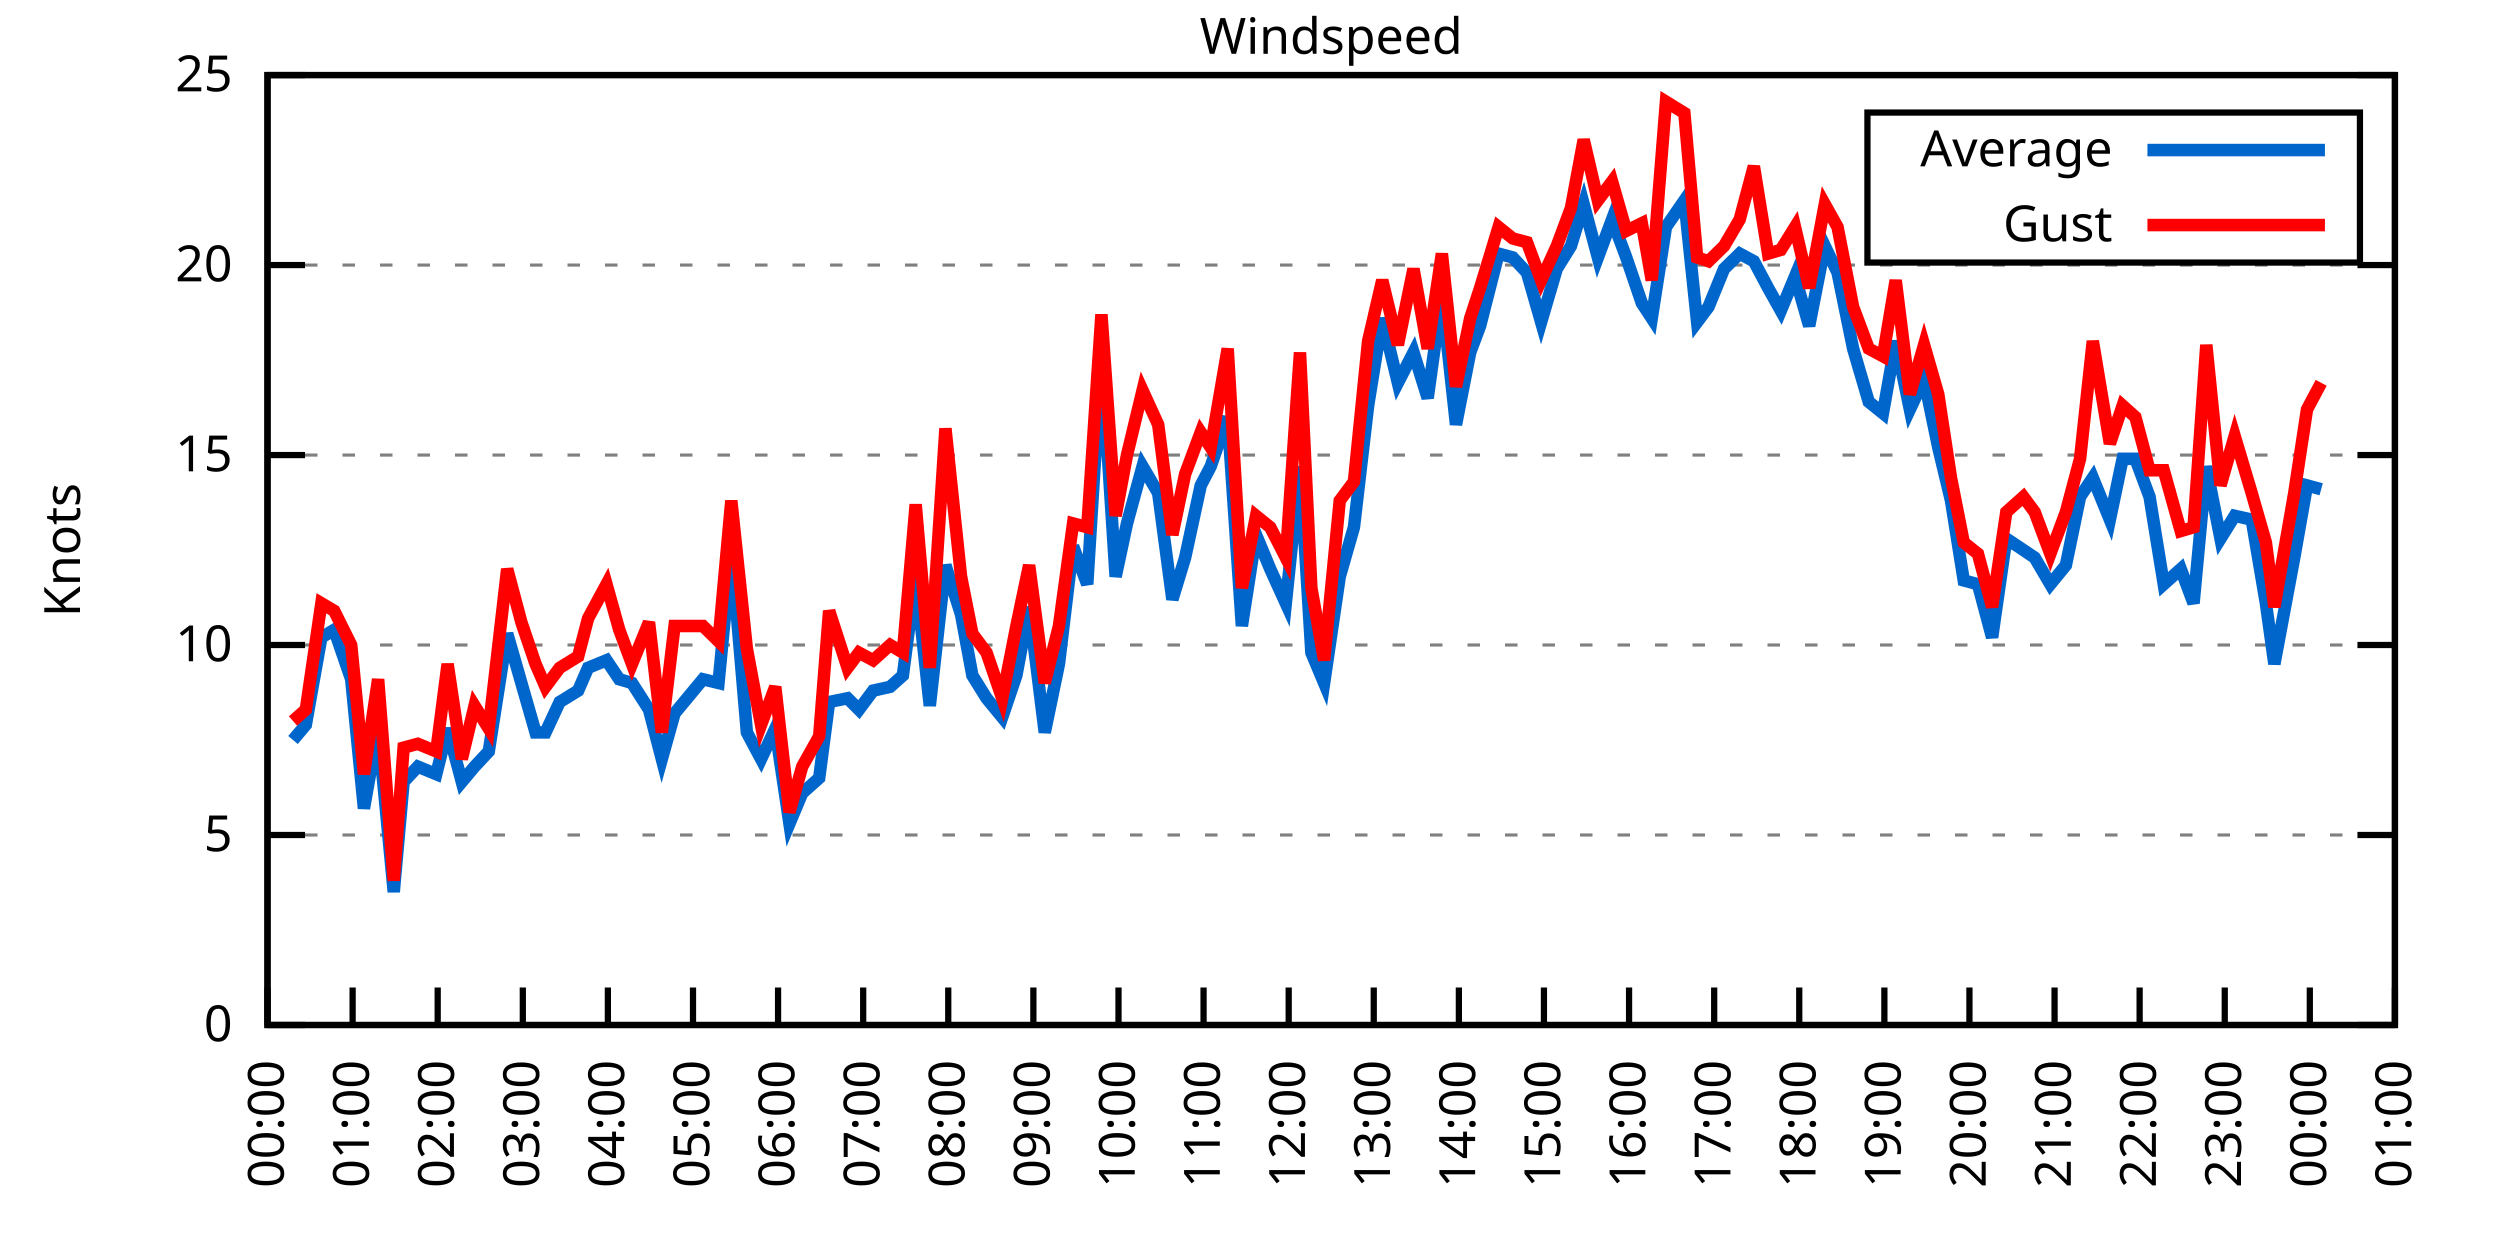
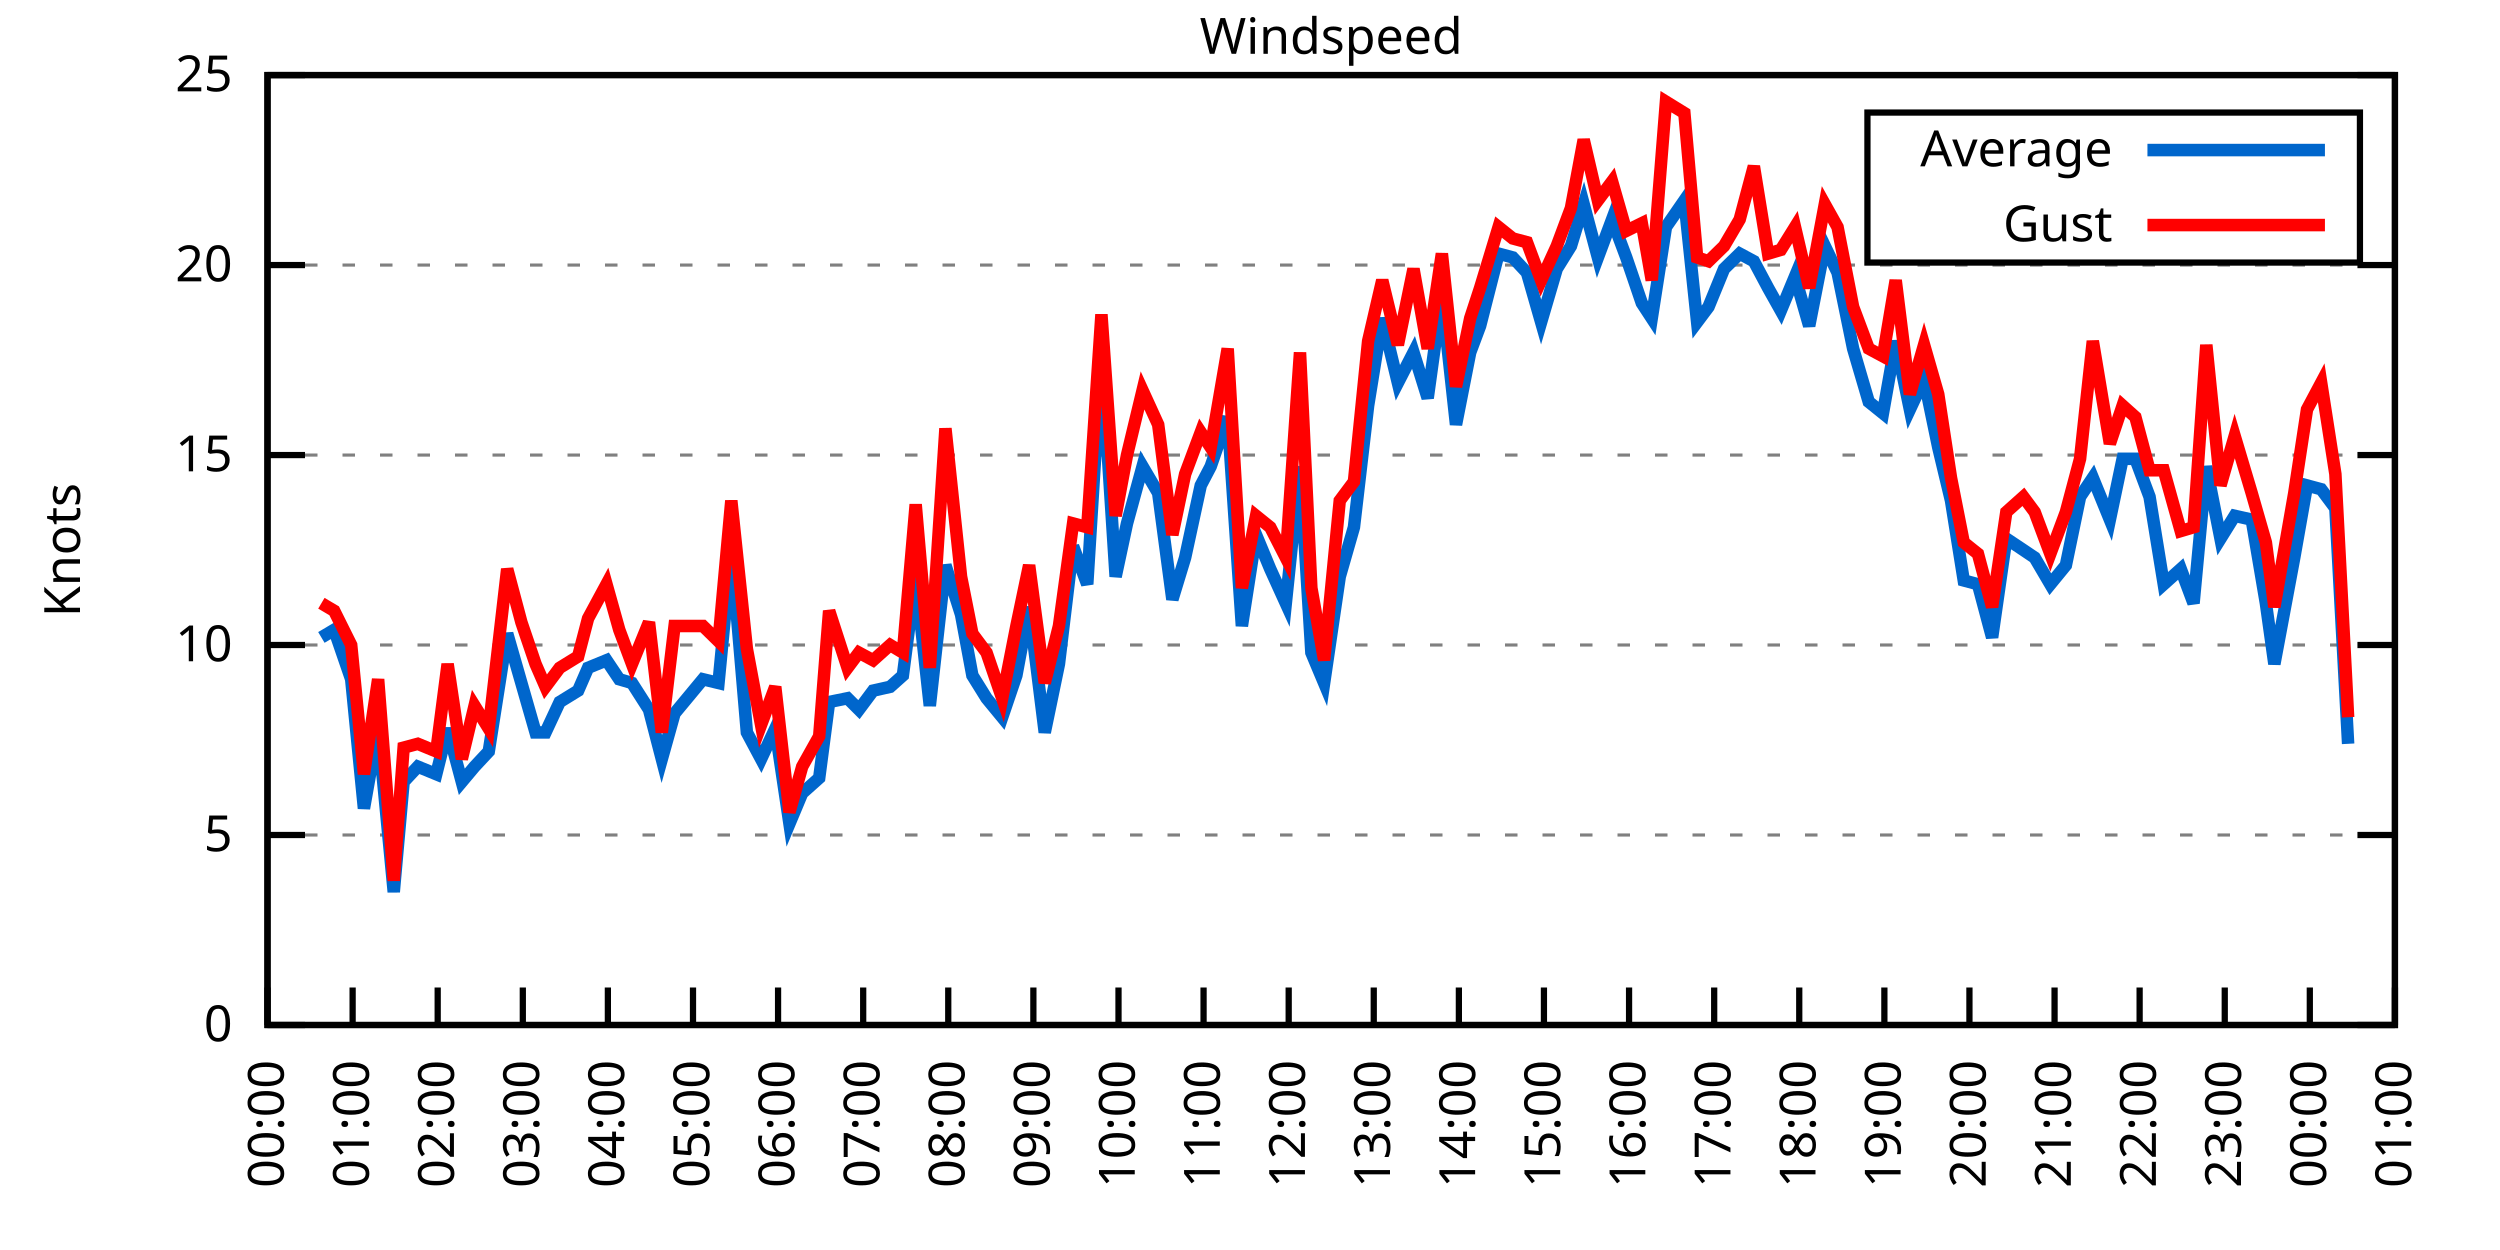
<svg xmlns="http://www.w3.org/2000/svg" xmlns:xlink="http://www.w3.org/1999/xlink" width="400" height="200" viewBox="0 0 400 200">
  <g id="gnuplot_canvas">
    <rect x="0" y="0" width="400" height="200" fill="none" />
    <defs>
      <circle id="gpDot" r="0.5" stroke-width="0.5" stroke="currentColor" />
      <path id="gpPt0" stroke-width="0.333" stroke="currentColor" d="M-1,0 h2 M0,-1 v2" />
      <path id="gpPt1" stroke-width="0.333" stroke="currentColor" d="M-1,-1 L1,1 M1,-1 L-1,1" />
      <path id="gpPt2" stroke-width="0.333" stroke="currentColor" d="M-1,0 L1,0 M0,-1 L0,1 M-1,-1 L1,1 M-1,1 L1,-1" />
      <rect id="gpPt3" stroke-width="0.333" stroke="currentColor" x="-1" y="-1" width="2" height="2" />
      <rect id="gpPt4" stroke-width="0.333" stroke="currentColor" fill="currentColor" x="-1" y="-1" width="2" height="2" />
      <circle id="gpPt5" stroke-width="0.333" stroke="currentColor" cx="0" cy="0" r="1" />
      <use xlink:href="#gpPt5" id="gpPt6" fill="currentColor" stroke="none" />
      <path id="gpPt7" stroke-width="0.333" stroke="currentColor" d="M0,-1.33 L-1.33,0.67 L1.33,0.67 z" />
      <use xlink:href="#gpPt7" id="gpPt8" fill="currentColor" stroke="none" />
      <use xlink:href="#gpPt7" id="gpPt9" stroke="currentColor" transform="rotate(180)" />
      <use xlink:href="#gpPt9" id="gpPt10" fill="currentColor" stroke="none" />
      <use xlink:href="#gpPt3" id="gpPt11" stroke="currentColor" transform="rotate(45)" />
      <use xlink:href="#gpPt11" id="gpPt12" fill="currentColor" stroke="none" />
      <path id="gpPt13" stroke-width="0.333" stroke="currentColor" d="M0,1.330 L1.265,0.411 L0.782,-1.067 L-0.782,-1.076 L-1.265,0.411 z" />
      <use xlink:href="#gpPt13" id="gpPt14" fill="currentColor" stroke="none" />
      <filter id="textbox" filterUnits="objectBoundingBox" x="0" y="0" height="1" width="1">
        <feFlood flood-color="white" flood-opacity="1" result="bgnd" />
        <feComposite in="SourceGraphic" in2="bgnd" operator="atop" />
      </filter>
      <filter id="greybox" filterUnits="objectBoundingBox" x="0" y="0" height="1" width="1">
        <feFlood flood-color="lightgrey" flood-opacity="1" result="grey" />
        <feComposite in="SourceGraphic" in2="grey" operator="atop" />
      </filter>
    </defs>
    <g fill="none" color="white" stroke="currentColor" stroke-width="1.00" stroke-linecap="butt" stroke-linejoin="miter">
</g>
    <g fill="none" color="black" stroke="currentColor" stroke-width="1.00" stroke-linecap="butt" stroke-linejoin="miter">
      <g stroke="none" shape-rendering="crispEdges">
        <polygon fill="rgb(255, 255, 255)" points="42.80,164.00 383.18,164.00 383.18,12.02 42.80,12.02 " />
      </g>
    </g>
    <g fill="none" color="black" stroke="currentColor" stroke-width="1.00" stroke-linecap="butt" stroke-linejoin="miter">
</g>
    <g fill="none" color="black" stroke="black" stroke-width="0.50" stroke-linecap="butt" stroke-linejoin="miter">
</g>
    <g fill="none" color="gray" stroke="currentColor" stroke-width="0.50" stroke-linecap="butt" stroke-linejoin="miter">
      <path stroke="gray" stroke-dasharray="2,4" class="gridline" d="M42.80,164.00 L383.19,164.00  " />
    </g>
    <g fill="none" color="gray" stroke="gray" stroke-width="1.00" stroke-linecap="butt" stroke-linejoin="miter">
</g>
    <g fill="none" color="black" stroke="currentColor" stroke-width="1.00" stroke-linecap="butt" stroke-linejoin="miter">
      <path stroke="black" d="M42.80,164.00 L48.80,164.00 M383.19,164.00 L377.19,164.00  " />
      <g transform="translate(37.20,166.60)" stroke="none" fill="black" font-family="Sans" font-size="8.00" text-anchor="end">
        <text>
          <tspan font-family="Sans"> 0</tspan>
        </text>
      </g>
    </g>
    <g fill="none" color="black" stroke="currentColor" stroke-width="1.00" stroke-linecap="butt" stroke-linejoin="miter">
</g>
    <g fill="none" color="black" stroke="black" stroke-width="0.50" stroke-linecap="butt" stroke-linejoin="miter">
</g>
    <g fill="none" color="gray" stroke="currentColor" stroke-width="0.50" stroke-linecap="butt" stroke-linejoin="miter">
      <path stroke="gray" stroke-dasharray="2,4" class="gridline" d="M42.80,133.60 L383.19,133.60  " />
    </g>
    <g fill="none" color="gray" stroke="gray" stroke-width="1.00" stroke-linecap="butt" stroke-linejoin="miter">
</g>
    <g fill="none" color="black" stroke="currentColor" stroke-width="1.00" stroke-linecap="butt" stroke-linejoin="miter">
      <path stroke="black" d="M42.80,133.60 L48.80,133.60 M383.19,133.60 L377.19,133.60  " />
      <g transform="translate(37.20,136.20)" stroke="none" fill="black" font-family="Sans" font-size="8.00" text-anchor="end">
        <text>
          <tspan font-family="Sans"> 5</tspan>
        </text>
      </g>
    </g>
    <g fill="none" color="black" stroke="currentColor" stroke-width="1.00" stroke-linecap="butt" stroke-linejoin="miter">
</g>
    <g fill="none" color="black" stroke="black" stroke-width="0.50" stroke-linecap="butt" stroke-linejoin="miter">
</g>
    <g fill="none" color="gray" stroke="currentColor" stroke-width="0.50" stroke-linecap="butt" stroke-linejoin="miter">
      <path stroke="gray" stroke-dasharray="2,4" class="gridline" d="M42.80,103.20 L383.19,103.20  " />
    </g>
    <g fill="none" color="gray" stroke="gray" stroke-width="1.00" stroke-linecap="butt" stroke-linejoin="miter">
</g>
    <g fill="none" color="black" stroke="currentColor" stroke-width="1.00" stroke-linecap="butt" stroke-linejoin="miter">
      <path stroke="black" d="M42.80,103.20 L48.80,103.20 M383.19,103.20 L377.19,103.20  " />
      <g transform="translate(37.20,105.80)" stroke="none" fill="black" font-family="Sans" font-size="8.00" text-anchor="end">
        <text>
          <tspan font-family="Sans"> 10</tspan>
        </text>
      </g>
    </g>
    <g fill="none" color="black" stroke="currentColor" stroke-width="1.00" stroke-linecap="butt" stroke-linejoin="miter">
</g>
    <g fill="none" color="black" stroke="black" stroke-width="0.50" stroke-linecap="butt" stroke-linejoin="miter">
</g>
    <g fill="none" color="gray" stroke="currentColor" stroke-width="0.50" stroke-linecap="butt" stroke-linejoin="miter">
      <path stroke="gray" stroke-dasharray="2,4" class="gridline" d="M42.80,72.81 L383.19,72.81  " />
    </g>
    <g fill="none" color="gray" stroke="gray" stroke-width="1.00" stroke-linecap="butt" stroke-linejoin="miter">
</g>
    <g fill="none" color="black" stroke="currentColor" stroke-width="1.00" stroke-linecap="butt" stroke-linejoin="miter">
      <path stroke="black" d="M42.80,72.81 L48.80,72.81 M383.19,72.81 L377.19,72.81  " />
      <g transform="translate(37.20,75.41)" stroke="none" fill="black" font-family="Sans" font-size="8.00" text-anchor="end">
        <text>
          <tspan font-family="Sans"> 15</tspan>
        </text>
      </g>
    </g>
    <g fill="none" color="black" stroke="currentColor" stroke-width="1.00" stroke-linecap="butt" stroke-linejoin="miter">
</g>
    <g fill="none" color="black" stroke="black" stroke-width="0.50" stroke-linecap="butt" stroke-linejoin="miter">
</g>
    <g fill="none" color="gray" stroke="currentColor" stroke-width="0.50" stroke-linecap="butt" stroke-linejoin="miter">
      <path stroke="gray" stroke-dasharray="2,4" class="gridline" d="M42.80,42.41 L383.19,42.41  " />
    </g>
    <g fill="none" color="gray" stroke="gray" stroke-width="1.00" stroke-linecap="butt" stroke-linejoin="miter">
</g>
    <g fill="none" color="black" stroke="currentColor" stroke-width="1.00" stroke-linecap="butt" stroke-linejoin="miter">
      <path stroke="black" d="M42.80,42.41 L48.80,42.41 M383.19,42.41 L377.19,42.41  " />
      <g transform="translate(37.20,45.01)" stroke="none" fill="black" font-family="Sans" font-size="8.00" text-anchor="end">
        <text>
          <tspan font-family="Sans"> 20</tspan>
        </text>
      </g>
    </g>
    <g fill="none" color="black" stroke="currentColor" stroke-width="1.00" stroke-linecap="butt" stroke-linejoin="miter">
</g>
    <g fill="none" color="black" stroke="black" stroke-width="0.50" stroke-linecap="butt" stroke-linejoin="miter">
</g>
    <g fill="none" color="gray" stroke="currentColor" stroke-width="0.50" stroke-linecap="butt" stroke-linejoin="miter">
      <path stroke="gray" stroke-dasharray="2,4" class="gridline" d="M42.80,12.01 L383.19,12.01  " />
    </g>
    <g fill="none" color="gray" stroke="gray" stroke-width="1.00" stroke-linecap="butt" stroke-linejoin="miter">
</g>
    <g fill="none" color="black" stroke="currentColor" stroke-width="1.00" stroke-linecap="butt" stroke-linejoin="miter">
      <path stroke="black" d="M42.80,12.01 L48.80,12.01 M383.19,12.01 L377.19,12.01  " />
      <g transform="translate(37.20,14.61)" stroke="none" fill="black" font-family="Sans" font-size="8.00" text-anchor="end">
        <text>
          <tspan font-family="Sans"> 25</tspan>
        </text>
      </g>
    </g>
    <g fill="none" color="black" stroke="currentColor" stroke-width="1.00" stroke-linecap="butt" stroke-linejoin="miter">
      <path stroke="black" d="M42.80,164.00 L42.80,158.00  " />
      <g transform="translate(45.40,169.60) rotate(270.00)" stroke="none" fill="black" font-family="Sans" font-size="8.00" text-anchor="end">
        <text>
          <tspan font-family="Sans">00:00</tspan>
        </text>
      </g>
    </g>
    <g fill="none" color="black" stroke="currentColor" stroke-width="1.00" stroke-linecap="butt" stroke-linejoin="miter">
      <path stroke="black" d="M56.42,164.00 L56.42,158.00  " />
      <g transform="translate(59.02,169.60) rotate(270.00)" stroke="none" fill="black" font-family="Sans" font-size="8.00" text-anchor="end">
        <text>
          <tspan font-family="Sans">01:00</tspan>
        </text>
      </g>
    </g>
    <g fill="none" color="black" stroke="currentColor" stroke-width="1.00" stroke-linecap="butt" stroke-linejoin="miter">
      <path stroke="black" d="M70.03,164.00 L70.03,158.00  " />
      <g transform="translate(72.63,169.60) rotate(270.00)" stroke="none" fill="black" font-family="Sans" font-size="8.00" text-anchor="end">
        <text>
          <tspan font-family="Sans">02:00</tspan>
        </text>
      </g>
    </g>
    <g fill="none" color="black" stroke="currentColor" stroke-width="1.00" stroke-linecap="butt" stroke-linejoin="miter">
      <path stroke="black" d="M83.65,164.00 L83.65,158.00  " />
      <g transform="translate(86.25,169.60) rotate(270.00)" stroke="none" fill="black" font-family="Sans" font-size="8.00" text-anchor="end">
        <text>
          <tspan font-family="Sans">03:00</tspan>
        </text>
      </g>
    </g>
    <g fill="none" color="black" stroke="currentColor" stroke-width="1.00" stroke-linecap="butt" stroke-linejoin="miter">
      <path stroke="black" d="M97.26,164.00 L97.26,158.00  " />
      <g transform="translate(99.86,169.60) rotate(270.00)" stroke="none" fill="black" font-family="Sans" font-size="8.00" text-anchor="end">
        <text>
          <tspan font-family="Sans">04:00</tspan>
        </text>
      </g>
    </g>
    <g fill="none" color="black" stroke="currentColor" stroke-width="1.00" stroke-linecap="butt" stroke-linejoin="miter">
      <path stroke="black" d="M110.88,164.00 L110.88,158.00  " />
      <g transform="translate(113.48,169.60) rotate(270.00)" stroke="none" fill="black" font-family="Sans" font-size="8.00" text-anchor="end">
        <text>
          <tspan font-family="Sans">05:00</tspan>
        </text>
      </g>
    </g>
    <g fill="none" color="black" stroke="currentColor" stroke-width="1.00" stroke-linecap="butt" stroke-linejoin="miter">
      <path stroke="black" d="M124.49,164.00 L124.49,158.00  " />
      <g transform="translate(127.09,169.60) rotate(270.00)" stroke="none" fill="black" font-family="Sans" font-size="8.00" text-anchor="end">
        <text>
          <tspan font-family="Sans">06:00</tspan>
        </text>
      </g>
    </g>
    <g fill="none" color="black" stroke="currentColor" stroke-width="1.00" stroke-linecap="butt" stroke-linejoin="miter">
      <path stroke="black" d="M138.11,164.00 L138.11,158.00  " />
      <g transform="translate(140.71,169.60) rotate(270.00)" stroke="none" fill="black" font-family="Sans" font-size="8.00" text-anchor="end">
        <text>
          <tspan font-family="Sans">07:00</tspan>
        </text>
      </g>
    </g>
    <g fill="none" color="black" stroke="currentColor" stroke-width="1.00" stroke-linecap="butt" stroke-linejoin="miter">
      <path stroke="black" d="M151.72,164.00 L151.72,158.00  " />
      <g transform="translate(154.32,169.60) rotate(270.00)" stroke="none" fill="black" font-family="Sans" font-size="8.00" text-anchor="end">
        <text>
          <tspan font-family="Sans">08:00</tspan>
        </text>
      </g>
    </g>
    <g fill="none" color="black" stroke="currentColor" stroke-width="1.00" stroke-linecap="butt" stroke-linejoin="miter">
      <path stroke="black" d="M165.34,164.00 L165.34,158.00  " />
      <g transform="translate(167.94,169.60) rotate(270.00)" stroke="none" fill="black" font-family="Sans" font-size="8.00" text-anchor="end">
        <text>
          <tspan font-family="Sans">09:00</tspan>
        </text>
      </g>
    </g>
    <g fill="none" color="black" stroke="currentColor" stroke-width="1.00" stroke-linecap="butt" stroke-linejoin="miter">
      <path stroke="black" d="M178.96,164.00 L178.96,158.00  " />
      <g transform="translate(181.56,169.60) rotate(270.00)" stroke="none" fill="black" font-family="Sans" font-size="8.00" text-anchor="end">
        <text>
          <tspan font-family="Sans">10:00</tspan>
        </text>
      </g>
    </g>
    <g fill="none" color="black" stroke="currentColor" stroke-width="1.00" stroke-linecap="butt" stroke-linejoin="miter">
      <path stroke="black" d="M192.57,164.00 L192.57,158.00  " />
      <g transform="translate(195.17,169.60) rotate(270.00)" stroke="none" fill="black" font-family="Sans" font-size="8.00" text-anchor="end">
        <text>
          <tspan font-family="Sans">11:00</tspan>
        </text>
      </g>
    </g>
    <g fill="none" color="black" stroke="currentColor" stroke-width="1.00" stroke-linecap="butt" stroke-linejoin="miter">
      <path stroke="black" d="M206.19,164.00 L206.19,158.00  " />
      <g transform="translate(208.79,169.60) rotate(270.00)" stroke="none" fill="black" font-family="Sans" font-size="8.00" text-anchor="end">
        <text>
          <tspan font-family="Sans">12:00</tspan>
        </text>
      </g>
    </g>
    <g fill="none" color="black" stroke="currentColor" stroke-width="1.00" stroke-linecap="butt" stroke-linejoin="miter">
      <path stroke="black" d="M219.80,164.00 L219.80,158.00  " />
      <g transform="translate(222.40,169.60) rotate(270.00)" stroke="none" fill="black" font-family="Sans" font-size="8.00" text-anchor="end">
        <text>
          <tspan font-family="Sans">13:00</tspan>
        </text>
      </g>
    </g>
    <g fill="none" color="black" stroke="currentColor" stroke-width="1.00" stroke-linecap="butt" stroke-linejoin="miter">
      <path stroke="black" d="M233.42,164.00 L233.42,158.00  " />
      <g transform="translate(236.02,169.60) rotate(270.00)" stroke="none" fill="black" font-family="Sans" font-size="8.00" text-anchor="end">
        <text>
          <tspan font-family="Sans">14:00</tspan>
        </text>
      </g>
    </g>
    <g fill="none" color="black" stroke="currentColor" stroke-width="1.00" stroke-linecap="butt" stroke-linejoin="miter">
      <path stroke="black" d="M247.03,164.00 L247.03,158.00  " />
      <g transform="translate(249.63,169.60) rotate(270.00)" stroke="none" fill="black" font-family="Sans" font-size="8.00" text-anchor="end">
        <text>
          <tspan font-family="Sans">15:00</tspan>
        </text>
      </g>
    </g>
    <g fill="none" color="black" stroke="currentColor" stroke-width="1.00" stroke-linecap="butt" stroke-linejoin="miter">
      <path stroke="black" d="M260.65,164.00 L260.65,158.00  " />
      <g transform="translate(263.25,169.60) rotate(270.00)" stroke="none" fill="black" font-family="Sans" font-size="8.00" text-anchor="end">
        <text>
          <tspan font-family="Sans">16:00</tspan>
        </text>
      </g>
    </g>
    <g fill="none" color="black" stroke="currentColor" stroke-width="1.00" stroke-linecap="butt" stroke-linejoin="miter">
      <path stroke="black" d="M274.27,164.00 L274.27,158.00  " />
      <g transform="translate(276.87,169.60) rotate(270.00)" stroke="none" fill="black" font-family="Sans" font-size="8.00" text-anchor="end">
        <text>
          <tspan font-family="Sans">17:00</tspan>
        </text>
      </g>
    </g>
    <g fill="none" color="black" stroke="currentColor" stroke-width="1.00" stroke-linecap="butt" stroke-linejoin="miter">
      <path stroke="black" d="M287.88,164.00 L287.88,158.00  " />
      <g transform="translate(290.48,169.60) rotate(270.00)" stroke="none" fill="black" font-family="Sans" font-size="8.00" text-anchor="end">
        <text>
          <tspan font-family="Sans">18:00</tspan>
        </text>
      </g>
    </g>
    <g fill="none" color="black" stroke="currentColor" stroke-width="1.00" stroke-linecap="butt" stroke-linejoin="miter">
      <path stroke="black" d="M301.50,164.00 L301.50,158.00  " />
      <g transform="translate(304.10,169.60) rotate(270.00)" stroke="none" fill="black" font-family="Sans" font-size="8.00" text-anchor="end">
        <text>
          <tspan font-family="Sans">19:00</tspan>
        </text>
      </g>
    </g>
    <g fill="none" color="black" stroke="currentColor" stroke-width="1.00" stroke-linecap="butt" stroke-linejoin="miter">
      <path stroke="black" d="M315.11,164.00 L315.11,158.00  " />
      <g transform="translate(317.71,169.60) rotate(270.00)" stroke="none" fill="black" font-family="Sans" font-size="8.00" text-anchor="end">
        <text>
          <tspan font-family="Sans">20:00</tspan>
        </text>
      </g>
    </g>
    <g fill="none" color="black" stroke="currentColor" stroke-width="1.00" stroke-linecap="butt" stroke-linejoin="miter">
      <path stroke="black" d="M328.73,164.00 L328.73,158.00  " />
      <g transform="translate(331.33,169.60) rotate(270.00)" stroke="none" fill="black" font-family="Sans" font-size="8.00" text-anchor="end">
        <text>
          <tspan font-family="Sans">21:00</tspan>
        </text>
      </g>
    </g>
    <g fill="none" color="black" stroke="currentColor" stroke-width="1.00" stroke-linecap="butt" stroke-linejoin="miter">
      <path stroke="black" d="M342.34,164.00 L342.34,158.00  " />
      <g transform="translate(344.94,169.60) rotate(270.00)" stroke="none" fill="black" font-family="Sans" font-size="8.00" text-anchor="end">
        <text>
          <tspan font-family="Sans">22:00</tspan>
        </text>
      </g>
    </g>
    <g fill="none" color="black" stroke="currentColor" stroke-width="1.00" stroke-linecap="butt" stroke-linejoin="miter">
      <path stroke="black" d="M355.96,164.00 L355.96,158.00  " />
      <g transform="translate(358.56,169.60) rotate(270.00)" stroke="none" fill="black" font-family="Sans" font-size="8.00" text-anchor="end">
        <text>
          <tspan font-family="Sans">23:00</tspan>
        </text>
      </g>
    </g>
    <g fill="none" color="black" stroke="currentColor" stroke-width="1.00" stroke-linecap="butt" stroke-linejoin="miter">
      <path stroke="black" d="M369.57,164.00 L369.57,158.00  " />
      <g transform="translate(372.17,169.60) rotate(270.00)" stroke="none" fill="black" font-family="Sans" font-size="8.00" text-anchor="end">
        <text>
          <tspan font-family="Sans">00:00</tspan>
        </text>
      </g>
    </g>
    <g fill="none" color="black" stroke="currentColor" stroke-width="1.00" stroke-linecap="butt" stroke-linejoin="miter">
      <path stroke="black" d="M383.19,164.00 L383.19,158.00  " />
      <g transform="translate(385.79,169.60) rotate(270.00)" stroke="none" fill="black" font-family="Sans" font-size="8.00" text-anchor="end">
        <text>
          <tspan font-family="Sans">01:00</tspan>
        </text>
      </g>
    </g>
    <g fill="none" color="black" stroke="currentColor" stroke-width="1.00" stroke-linecap="butt" stroke-linejoin="miter">
</g>
    <g fill="none" color="black" stroke="currentColor" stroke-width="1.00" stroke-linecap="butt" stroke-linejoin="miter">
      <path stroke="black" d="M42.80,12.01 L42.80,164.00 L383.19,164.00 L383.19,12.01 L42.80,12.01 Z  " />
    </g>
    <g fill="none" color="black" stroke="currentColor" stroke-width="1.00" stroke-linecap="butt" stroke-linejoin="miter">
</g>
    <g fill="none" color="black" stroke="currentColor" stroke-width="1.00" stroke-linecap="butt" stroke-linejoin="miter">
      <path stroke="black" d="M298.79,42.01 L298.79,18.01 L377.59,18.01 L377.59,42.01 L298.79,42.01 Z  " />
    </g>
    <g id="Windspeed_plot_1">
      <g fill="none" color="white" stroke="black" stroke-width="2.00" stroke-linecap="butt" stroke-linejoin="miter">
</g>
      <g fill="none" color="black" stroke="currentColor" stroke-width="2.00" stroke-linecap="butt" stroke-linejoin="miter">
        <g transform="translate(337.99,26.61)" stroke="none" fill="black" font-family="Sans" font-size="8.00" text-anchor="end">
          <text>
            <tspan font-family="Sans">Average</tspan>
          </text>
        </g>
      </g>
      <g fill="none" color="black" stroke="currentColor" stroke-width="2.00" stroke-linecap="butt" stroke-linejoin="miter">
-         <path stroke="rgb(  0, 102, 204)" d="M343.59,24.01 L371.99,24.01 M46.88,118.40 L48.93,115.97 L51.42,101.99 L53.47,100.77 L56.19,108.68 L58.23,129.35   L60.50,116.58 L63.00,142.72 L64.58,125.09 L66.85,122.66 L69.80,123.87 L71.62,116.58 L73.89,125.09 L75.93,122.66   L78.20,120.23 L81.15,101.38 L83.42,109.28 L85.69,117.19 L87.28,117.19 L89.55,112.32 L92.50,110.50 L94.09,106.85   L97.04,105.64 L99.08,108.68 L101.12,109.28 L103.84,113.54 L105.89,121.44 L107.93,114.15 L112.47,108.68 L114.96,109.28   L117.01,88.00 L119.50,117.19 L121.77,121.44 L124.04,116.58 L126.31,131.78 L128.35,126.91 L131.07,124.48 L132.66,112.32   L135.61,111.72 L137.43,113.54 L139.70,110.50 L142.42,109.89 L144.46,108.07 L146.51,92.26 L148.77,112.93 L151.27,90.44   L153.77,98.34 L155.58,108.07 L157.85,111.72 L160.35,114.76 L162.62,108.07 L164.66,97.12 L167.16,117.19 L169.43,106.24   L171.69,87.40 L173.96,93.48 L176.23,57.00 L178.50,92.26 L180.32,83.75 L182.81,74.63 L185.31,78.89 L187.58,95.91   L189.62,89.22 L192.12,77.67 L193.71,74.63 L196.43,66.73 L198.70,100.16 L200.97,85.57 L203.24,91.04 L205.73,96.52   L208.00,74.63 L209.82,104.42 L211.86,109.28 L214.36,92.26 L216.63,84.36 L218.90,64.90 L221.16,50.92 L223.66,61.25   L226.16,56.39 L228.43,63.69 L230.70,47.27 L232.96,67.94 L235.23,56.39 L236.82,52.14 L239.77,40.58 L242.04,41.19   L244.31,43.62 L246.58,51.53 L249.08,43.02 L251.35,39.37 L253.39,32.68 L255.66,41.19 L257.93,35.11 L260.20,41.19   L262.69,48.49 L264.28,50.92 L266.55,36.33 L269.50,32.07 L271.54,51.53 L273.36,49.10 L275.85,43.02 L278.35,40.58   L280.62,41.80 L282.89,46.06 L284.93,49.70 L287.20,44.23 L289.47,52.14 L291.97,39.37 L294.01,43.62 L296.50,55.78   L299.00,64.29 L301.27,66.12 L303.31,54.57 L305.58,65.51 L307.85,60.65 L310.12,71.59 L312.16,80.10 L314.20,92.87   L316.47,93.48 L318.74,101.99 L321.01,86.18 L323.74,88.00 L325.55,89.22 L328.05,93.48 L330.54,90.44 L332.81,79.49   L334.85,76.45 L337.58,83.14 L339.62,73.41 L341.66,73.41 L343.93,79.49 L346.20,93.48 L348.92,91.04 L350.97,96.52   L353.01,74.63 L355.28,86.18 L357.55,82.53 L360.27,83.14 L362.54,96.52 L363.90,106.24 L367.08,89.22 L369.12,77.67   L371.39,78.28  " />
+         <path stroke="rgb(  0, 102, 204)" d="M343.59,24.01 L371.99,24.01 M51.42,101.99 L53.47,100.77 L56.19,108.68 L58.23,129.35 L60.50,116.58 L63.00,142.72   L64.58,125.09 L66.85,122.66 L69.80,123.87 L71.62,116.58 L73.89,125.09 L75.93,122.66 L78.20,120.23 L81.15,101.38   L83.42,109.28 L85.69,117.19 L87.28,117.19 L89.55,112.32 L92.50,110.50 L94.09,106.85 L97.04,105.64 L99.08,108.68   L101.12,109.28 L103.84,113.54 L105.89,121.44 L107.93,114.15 L112.47,108.68 L114.96,109.28 L117.01,88.00 L119.50,117.19   L121.77,121.44 L124.04,116.58 L126.31,131.78 L128.35,126.91 L131.07,124.48 L132.66,112.32 L135.61,111.72 L137.43,113.54   L139.70,110.50 L142.42,109.89 L144.46,108.07 L146.51,92.26 L148.77,112.93 L151.27,90.44 L153.77,98.34 L155.58,108.07   L157.85,111.72 L160.35,114.76 L162.62,108.07 L164.66,97.12 L167.16,117.19 L169.43,106.24 L171.69,87.40 L173.96,93.48   L176.23,57.00 L178.50,92.26 L180.32,83.75 L182.81,74.63 L185.31,78.89 L187.58,95.91 L189.62,89.22 L192.12,77.67   L193.71,74.63 L196.43,66.73 L198.70,100.16 L200.97,85.57 L203.24,91.04 L205.73,96.52 L208.00,74.63 L209.82,104.42   L211.86,109.28 L214.36,92.26 L216.63,84.36 L218.90,64.90 L221.16,50.92 L223.66,61.25 L226.16,56.39 L228.43,63.69   L230.70,47.27 L232.96,67.94 L235.23,56.39 L236.82,52.14 L239.77,40.58 L242.04,41.19 L244.31,43.62 L246.58,51.53   L249.08,43.02 L251.35,39.37 L253.39,32.68 L255.66,41.19 L257.93,35.11 L260.20,41.19 L262.69,48.49 L264.28,50.92   L266.55,36.33 L269.50,32.07 L271.54,51.53 L273.36,49.10 L275.85,43.02 L278.35,40.58 L280.62,41.80 L282.89,46.06   L284.93,49.70 L287.20,44.23 L289.47,52.14 L291.97,39.37 L294.01,43.62 L296.50,55.78 L299.00,64.29 L301.27,66.12   L303.31,54.57 L305.58,65.51 L307.85,60.65 L310.12,71.59 L312.16,80.10 L314.20,92.87 L316.47,93.48 L318.74,101.99   L321.01,86.18 L323.74,88.00 L325.55,89.22 L328.05,93.48 L330.54,90.44 L332.81,79.49 L334.85,76.45 L337.58,83.14   L339.62,73.41 L341.66,73.41 L343.93,79.49 L346.20,93.48 L348.92,91.04 L350.97,96.52 L353.01,74.63 L355.28,86.18   L357.55,82.53 L360.27,83.14 L362.54,96.52 L363.90,106.24 L367.08,89.22 L369.12,77.67 L371.39,78.28 L373.66,81.32   L375.70,119.01  " />
      </g>
    </g>
    <g id="Windspeed_plot_2">
      <g fill="none" color="black" stroke="currentColor" stroke-width="2.00" stroke-linecap="butt" stroke-linejoin="miter">
        <g transform="translate(337.99,38.61)" stroke="none" fill="black" font-family="Sans" font-size="8.00" text-anchor="end">
          <text>
            <tspan font-family="Sans">Gust</tspan>
          </text>
        </g>
      </g>
      <g fill="none" color="black" stroke="currentColor" stroke-width="2.00" stroke-linecap="butt" stroke-linejoin="miter">
-         <path stroke="rgb(255,   0,   0)" d="M343.59,36.01 L371.99,36.01 M46.88,115.36 L48.93,113.54 L51.42,96.52 L53.47,97.73 L56.19,103.20 L58.23,123.87   L60.50,108.68 L63.00,140.90 L64.58,119.62 L66.85,119.01 L69.80,120.23 L71.62,106.24 L73.89,121.44 L75.93,112.93   L78.20,116.58 L81.15,91.04 L83.42,99.56 L85.69,106.24 L87.28,109.89 L89.55,106.85 L92.50,105.03 L94.09,98.95   L97.04,93.48 L99.08,100.77 L101.12,106.24 L103.84,99.56 L105.89,117.19 L107.93,100.16 L112.47,100.16 L114.96,102.60   L117.01,80.10 L119.50,103.81 L121.77,115.97 L124.04,109.89 L126.31,129.95 L128.35,122.66 L131.07,117.80 L132.66,97.73   L135.61,106.85 L137.43,104.42 L139.70,105.64 L142.42,103.20 L144.46,104.42 L146.51,80.71 L148.77,106.85 L151.27,68.55   L153.77,92.26 L155.58,101.38 L157.85,104.42 L160.35,111.72 L162.62,100.16 L164.66,90.44 L167.16,109.28 L169.43,100.16   L171.69,83.75 L173.96,84.36 L176.23,50.31 L178.50,82.53 L180.32,72.81 L182.81,62.47 L185.31,67.94 L187.58,85.57   L189.62,75.85 L192.12,69.16 L193.71,71.59 L196.43,55.78 L198.70,94.08 L200.97,82.53 L203.24,84.36 L205.73,89.22   L208.00,56.39 L209.82,94.08 L211.86,105.64 L214.36,80.10 L216.63,77.06 L218.90,54.57 L221.16,44.84 L223.66,55.18   L226.16,43.02 L228.43,55.78 L230.70,40.58 L232.96,61.86 L235.23,50.92 L236.82,46.06 L239.77,36.33 L242.04,38.15   L244.31,38.76 L246.58,44.84 L249.08,39.37 L251.35,33.29 L253.39,22.35 L255.66,32.07 L257.93,29.03 L260.20,36.94   L262.69,35.72 L264.28,44.84 L266.55,16.27 L269.50,18.09 L271.54,41.19 L273.36,41.80 L275.85,39.37 L278.35,35.11   L280.62,26.60 L282.89,40.58 L284.93,39.98 L287.20,36.33 L289.47,46.06 L291.97,32.68 L294.01,36.33 L296.50,49.10   L299.00,55.78 L301.27,57.00 L303.31,44.84 L305.58,63.08 L307.85,55.18 L310.12,63.08 L312.16,76.45 L314.20,86.79   L316.47,88.61 L318.74,97.12 L321.01,81.93 L323.74,79.49 L325.55,81.93 L328.05,88.61 L330.54,81.93 L332.81,73.41   L334.85,54.57 L337.58,70.98 L339.62,64.90 L341.66,66.73 L343.93,75.24 L346.20,75.24 L348.92,84.97 L350.97,84.36   L353.01,55.18 L355.28,77.67 L357.55,69.77 L360.27,78.89 L362.54,86.79 L363.90,97.12 L367.08,78.89 L369.12,65.51   L371.39,61.25  " />
+         <path stroke="rgb(255,   0,   0)" d="M343.59,36.01 L371.99,36.01 M51.42,96.52 L53.47,97.73 L56.19,103.20 L58.23,123.87 L60.50,108.68 L63.00,140.90   L64.58,119.62 L66.85,119.01 L69.80,120.23 L71.62,106.24 L73.89,121.44 L75.93,112.93 L78.20,116.58 L81.15,91.04   L83.42,99.56 L85.69,106.24 L87.28,109.89 L89.55,106.85 L92.50,105.03 L94.09,98.95 L97.04,93.48 L99.08,100.77   L101.12,106.24 L103.84,99.56 L105.89,117.19 L107.93,100.16 L112.47,100.16 L114.96,102.60 L117.01,80.10 L119.50,103.81   L121.77,115.97 L124.04,109.89 L126.31,129.95 L128.35,122.66 L131.07,117.80 L132.66,97.73 L135.61,106.85 L137.43,104.42   L139.70,105.64 L142.42,103.20 L144.46,104.42 L146.51,80.71 L148.77,106.85 L151.27,68.55 L153.77,92.26 L155.58,101.38   L157.85,104.42 L160.35,111.72 L162.62,100.16 L164.66,90.44 L167.16,109.28 L169.43,100.16 L171.69,83.75 L173.96,84.36   L176.23,50.31 L178.50,82.53 L180.32,72.81 L182.81,62.47 L185.31,67.94 L187.58,85.57 L189.62,75.85 L192.12,69.16   L193.71,71.59 L196.43,55.78 L198.70,94.08 L200.97,82.53 L203.24,84.36 L205.73,89.22 L208.00,56.39 L209.82,94.08   L211.86,105.64 L214.36,80.10 L216.63,77.06 L218.90,54.57 L221.16,44.84 L223.66,55.18 L226.16,43.02 L228.43,55.78   L230.70,40.58 L232.96,61.86 L235.23,50.92 L236.82,46.06 L239.77,36.33 L242.04,38.15 L244.31,38.76 L246.58,44.84   L249.08,39.37 L251.35,33.29 L253.39,22.35 L255.66,32.07 L257.93,29.03 L260.20,36.94 L262.69,35.72 L264.28,44.84   L266.55,16.27 L269.50,18.09 L271.54,41.19 L273.36,41.80 L275.85,39.37 L278.35,35.11 L280.62,26.60 L282.89,40.58   L284.93,39.98 L287.20,36.33 L289.47,46.06 L291.97,32.68 L294.01,36.33 L296.50,49.10 L299.00,55.78 L301.27,57.00   L303.31,44.84 L305.58,63.08 L307.85,55.18 L310.12,63.08 L312.16,76.45 L314.20,86.79 L316.47,88.61 L318.74,97.12   L321.01,81.93 L323.74,79.49 L325.55,81.93 L328.05,88.61 L330.54,81.93 L332.81,73.41 L334.85,54.57 L337.58,70.98   L339.62,64.90 L341.66,66.73 L343.93,75.24 L346.20,75.24 L348.92,84.97 L350.97,84.36 L353.01,55.18 L355.28,77.67   L357.55,69.77 L360.27,78.89 L362.54,86.79 L363.90,97.12 L367.08,78.89 L369.12,65.51 L371.39,61.25 L373.66,75.85   L375.70,114.76  " />
      </g>
    </g>
    <g fill="none" color="black" stroke="currentColor" stroke-width="2.00" stroke-linecap="butt" stroke-linejoin="miter">
</g>
    <g fill="none" color="black" stroke="black" stroke-width="1.00" stroke-linecap="butt" stroke-linejoin="miter">
</g>
    <g fill="none" color="black" stroke="currentColor" stroke-width="1.00" stroke-linecap="butt" stroke-linejoin="miter">
      <path stroke="black" d="M42.80,12.01 L42.80,164.00 L383.19,164.00 L383.19,12.01 L42.80,12.01 Z  " />
      <g transform="translate(12.80,88.01) rotate(270.00)" stroke="none" fill="black" font-family="Sans" font-size="8.00" text-anchor="middle">
        <text>
          <tspan font-family="Sans">Knots</tspan>
        </text>
      </g>
    </g>
    <g fill="none" color="black" stroke="currentColor" stroke-width="1.00" stroke-linecap="butt" stroke-linejoin="miter">
</g>
    <g fill="none" color="black" stroke="currentColor" stroke-width="1.00" stroke-linecap="butt" stroke-linejoin="miter">
      <g transform="translate(212.99,8.61)" stroke="none" fill="black" font-family="Sans" font-size="8.00" text-anchor="middle">
        <text>
          <tspan font-family="Sans">Windspeed</tspan>
        </text>
      </g>
    </g>
    <g fill="none" color="black" stroke="currentColor" stroke-width="1.00" stroke-linecap="butt" stroke-linejoin="miter">
</g>
  </g>
</svg>
